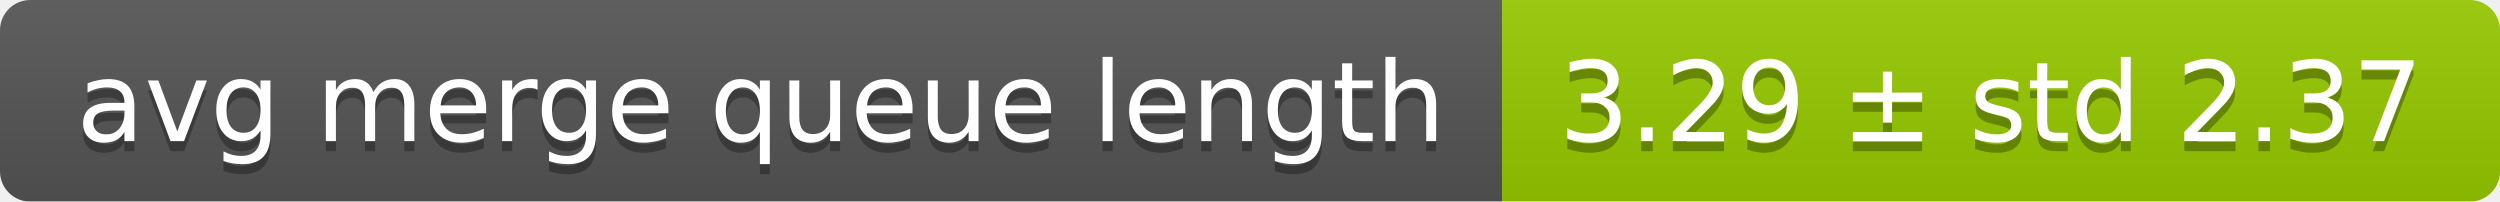
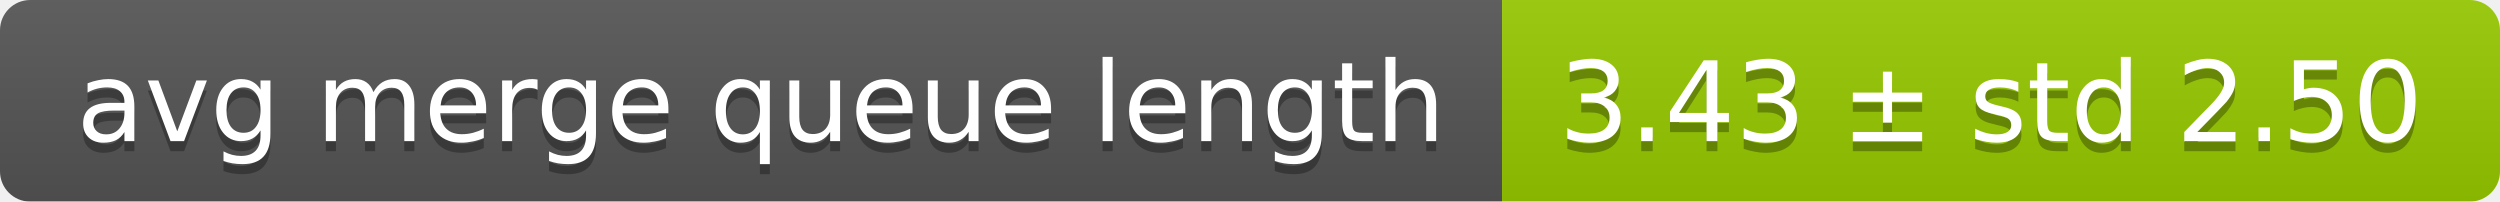
<svg xmlns="http://www.w3.org/2000/svg" width="248" height="20">
  <linearGradient id="smooth" x2="0" y2="100%">
    <stop offset="0" stop-color="#bbb" stop-opacity=".1" />
    <stop offset="1" stop-opacity=".1" />
  </linearGradient>
  <mask id="round">
    <rect width="248" height="20" rx="3" fill="#fff" />
  </mask>
  <g mask="url(#round)">
    <rect width="149" height="20" fill="#555" />
    <rect x="149" width="99" height="20" fill="#97ca00" />
    <rect width="248" height="20" fill="url(#smooth)" />
  </g>
  <g fill="#fff" text-anchor="middle" font-family="DejaVu Sans,Verdana,Geneva,sans-serif" font-size="11">
    <text x="75.5" y="15" fill="#010101" fill-opacity=".3">avg merge queue length</text>
    <text x="75.5" y="14">avg merge queue length</text>
-     <text x="197.5" y="15" fill="#010101" fill-opacity=".3">3.29 ± std 2.37</text>
-     <text x="197.5" y="14">3.29 ± std 2.37</text>
+     <text x="197.5" y="15" fill="#010101" fill-opacity=".3">3.43 ± std 2.50</text>
+     <text x="197.5" y="14">3.43 ± std 2.50</text>
  </g>
</svg>
